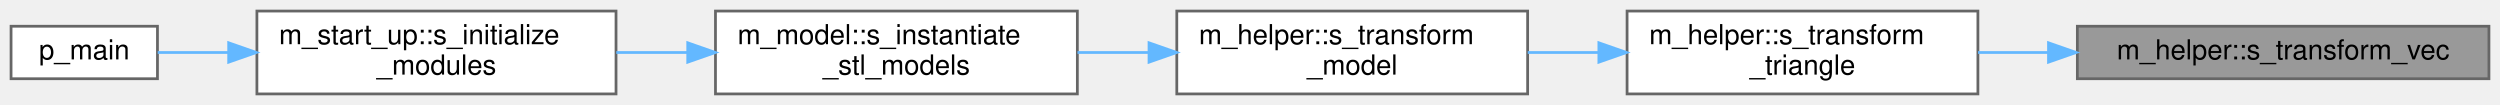
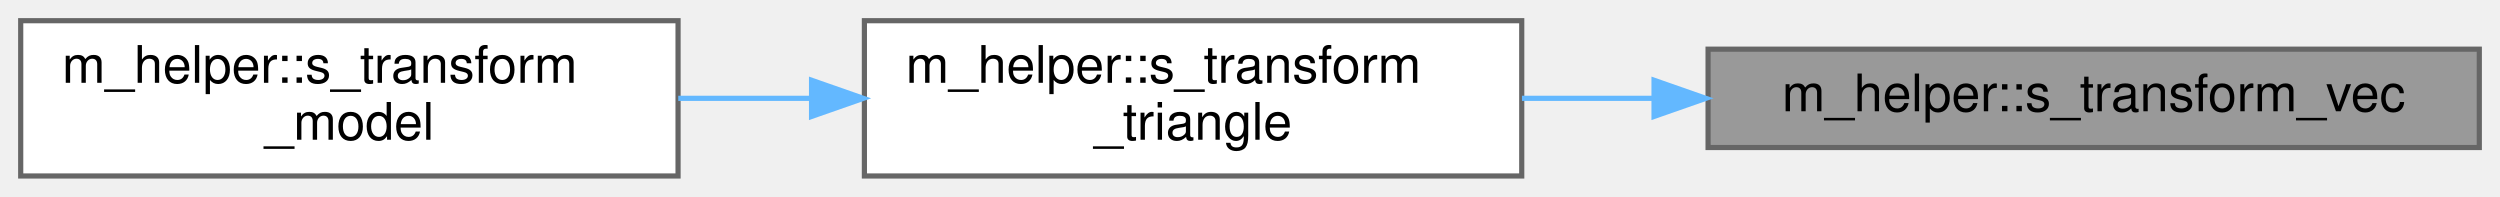
- <svg xmlns="http://www.w3.org/2000/svg" xmlns:xlink="http://www.w3.org/1999/xlink" width="905pt" height="38pt" viewBox="0.00 0.00 905.00 38.00">
+ <svg xmlns="http://www.w3.org/2000/svg" xmlns:xlink="http://www.w3.org/1999/xlink" width="483pt" height="38pt" viewBox="0.00 0.00 483.00 38.00">
  <g id="graph0" class="graph" transform="scale(1 1) rotate(0) translate(4 34)">
    <g id="Node000001" class="node">
      <g id="a_Node000001">
        <a xlink:title="Transform a vector by a matrix.">
-           <polygon fill="#999999" stroke="#666666" points="897,-24.5 748,-24.5 748,-5.5 897,-5.5 897,-24.5" />
-           <text text-anchor="middle" x="822.5" y="-12.5" font-family="Helvetica,sans-Serif" font-size="10.00">m_helper::s_transform_vec</text>
+           <polygon fill="#999999" stroke="#666666" points="475,-24.5 326,-24.5 326,-5.5 475,-5.5 475,-24.5" />
+           <text text-anchor="middle" x="400.5" y="-12.5" font-family="Helvetica,sans-Serif" font-size="10.00">m_helper::s_transform_vec</text>
        </a>
      </g>
    </g>
    <g id="Node000002" class="node">
      <g id="a_Node000002">
        <a xlink:href="namespacem__helper.html#a317af8bbc62f56bc24ae3941ff125fc6" target="_top" xlink:title="Transform a triangle by a matrix, one vertex at a time.">
-           <polygon fill="white" stroke="#666666" points="712,-30 585,-30 585,0 712,0 712,-30" />
-           <text text-anchor="start" x="593" y="-18" font-family="Helvetica,sans-Serif" font-size="10.00">m_helper::s_transform</text>
-           <text text-anchor="middle" x="648.5" y="-7" font-family="Helvetica,sans-Serif" font-size="10.00">_triangle</text>
+           <polygon fill="white" stroke="#666666" points="290,-30 163,-30 163,0 290,0 290,-30" />
+           <text text-anchor="start" x="171" y="-18" font-family="Helvetica,sans-Serif" font-size="10.00">m_helper::s_transform</text>
+           <text text-anchor="middle" x="226.5" y="-7" font-family="Helvetica,sans-Serif" font-size="10.00">_triangle</text>
        </a>
      </g>
    </g>
    <g id="edge1_Node000001_Node000002" class="edge">
      <g id="a_edge1_Node000001_Node000002">
        <a xlink:title=" ">
-           <path fill="none" stroke="#63b8ff" d="M737.52,-15C728.94,-15 720.33,-15 712.04,-15" />
-           <polygon fill="#63b8ff" stroke="#63b8ff" points="737.56,-18.5 747.56,-15 737.56,-11.5 737.56,-18.5" />
+           <path fill="none" stroke="#63b8ff" d="M315.52,-15C306.94,-15 298.33,-15 290.04,-15" />
+           <polygon fill="#63b8ff" stroke="#63b8ff" points="315.56,-18.5 325.56,-15 315.56,-11.5 315.56,-18.5" />
        </a>
      </g>
    </g>
    <g id="Node000003" class="node">
      <g id="a_Node000003">
        <a xlink:href="namespacem__helper.html#a4bc5e685baea10c9a06b2c4d750842e5" target="_top" xlink:title="Transform a model by a matrix, one triangle at a time.">
-           <polygon fill="white" stroke="#666666" points="549,-30 422,-30 422,0 549,0 549,-30" />
-           <text text-anchor="start" x="430" y="-18" font-family="Helvetica,sans-Serif" font-size="10.00">m_helper::s_transform</text>
-           <text text-anchor="middle" x="485.5" y="-7" font-family="Helvetica,sans-Serif" font-size="10.00">_model</text>
+           <polygon fill="white" stroke="#666666" points="127,-30 0,-30 0,0 127,0 127,-30" />
+           <text text-anchor="start" x="8" y="-18" font-family="Helvetica,sans-Serif" font-size="10.00">m_helper::s_transform</text>
+           <text text-anchor="middle" x="63.5" y="-7" font-family="Helvetica,sans-Serif" font-size="10.00">_model</text>
        </a>
      </g>
    </g>
    <g id="edge2_Node000002_Node000003" class="edge">
      <g id="a_edge2_Node000002_Node000003">
        <a xlink:title=" ">
-           <path fill="none" stroke="#63b8ff" d="M574.78,-15C566.19,-15 557.47,-15 549.04,-15" />
-           <polygon fill="#63b8ff" stroke="#63b8ff" points="574.79,-18.5 584.79,-15 574.79,-11.5 574.79,-18.5" />
-         </a>
-       </g>
-     </g>
-     <g id="Node000004" class="node">
-       <g id="a_Node000004">
-         <a xlink:href="namespacem__model.html#ad9f8c664e4672afe1a2ea1d0f92accd9" target="_top" xlink:title="Load, transform, and register STL/OBJ immersed-boundary models onto the simulation grid.">
-           <polygon fill="white" stroke="#666666" points="386,-30 255,-30 255,0 386,0 386,-30" />
-           <text text-anchor="start" x="263" y="-18" font-family="Helvetica,sans-Serif" font-size="10.00">m_model::s_instantiate</text>
-           <text text-anchor="middle" x="320.5" y="-7" font-family="Helvetica,sans-Serif" font-size="10.00">_stl_models</text>
-         </a>
-       </g>
-     </g>
-     <g id="edge3_Node000003_Node000004" class="edge">
-       <g id="a_edge3_Node000003_Node000004">
-         <a xlink:title=" ">
-           <path fill="none" stroke="#63b8ff" d="M411.91,-15C403.3,-15 394.54,-15 386.05,-15" />
-           <polygon fill="#63b8ff" stroke="#63b8ff" points="411.95,-18.5 421.95,-15 411.95,-11.5 411.95,-18.5" />
-         </a>
-       </g>
-     </g>
-     <g id="Node000005" class="node">
-       <g id="a_Node000005">
-         <a xlink:href="namespacem__start__up.html#a1fb7a3f9d412acd2a9cbcfe8b45006dd" target="_top" xlink:title="Initialize all simulation sub-modules in the required dependency order.">
-           <polygon fill="white" stroke="#666666" points="219,-30 89,-30 89,0 219,0 219,-30" />
-           <text text-anchor="start" x="97" y="-18" font-family="Helvetica,sans-Serif" font-size="10.00">m_start_up::s_initialize</text>
-           <text text-anchor="middle" x="154" y="-7" font-family="Helvetica,sans-Serif" font-size="10.00">_modules</text>
-         </a>
-       </g>
-     </g>
-     <g id="edge4_Node000004_Node000005" class="edge">
-       <g id="a_edge4_Node000004_Node000005">
-         <a xlink:title=" ">
-           <path fill="none" stroke="#63b8ff" d="M244.91,-15C236.29,-15 227.55,-15 219.09,-15" />
-           <polygon fill="#63b8ff" stroke="#63b8ff" points="244.96,-18.5 254.96,-15 244.96,-11.5 244.96,-18.5" />
-         </a>
-       </g>
-     </g>
-     <g id="Node000006" class="node">
-       <g id="a_Node000006">
-         <a xlink:href="p__main_8fpp_8f90.html#aeec10ee8e2940c953967da3e374e1579" target="_top" xlink:title="Quasi-conservative, shock- and interface- capturing finite-volume scheme for the multicomponent Navie...">
-           <polygon fill="white" stroke="#666666" points="53,-24.5 0,-24.5 0,-5.5 53,-5.5 53,-24.5" />
-           <text text-anchor="middle" x="26.5" y="-12.5" font-family="Helvetica,sans-Serif" font-size="10.00">p_main</text>
-         </a>
-       </g>
-     </g>
-     <g id="edge5_Node000005_Node000006" class="edge">
-       <g id="a_edge5_Node000005_Node000006">
-         <a xlink:title=" ">
-           <path fill="none" stroke="#63b8ff" d="M78.74,-15C69.58,-15 60.76,-15 53.09,-15" />
-           <polygon fill="#63b8ff" stroke="#63b8ff" points="78.78,-18.5 88.78,-15 78.78,-11.5 78.78,-18.5" />
+           <path fill="none" stroke="#63b8ff" d="M152.78,-15C144.19,-15 135.47,-15 127.04,-15" />
+           <polygon fill="#63b8ff" stroke="#63b8ff" points="152.79,-18.5 162.79,-15 152.79,-11.5 152.79,-18.5" />
        </a>
      </g>
    </g>
  </g>
</svg>
